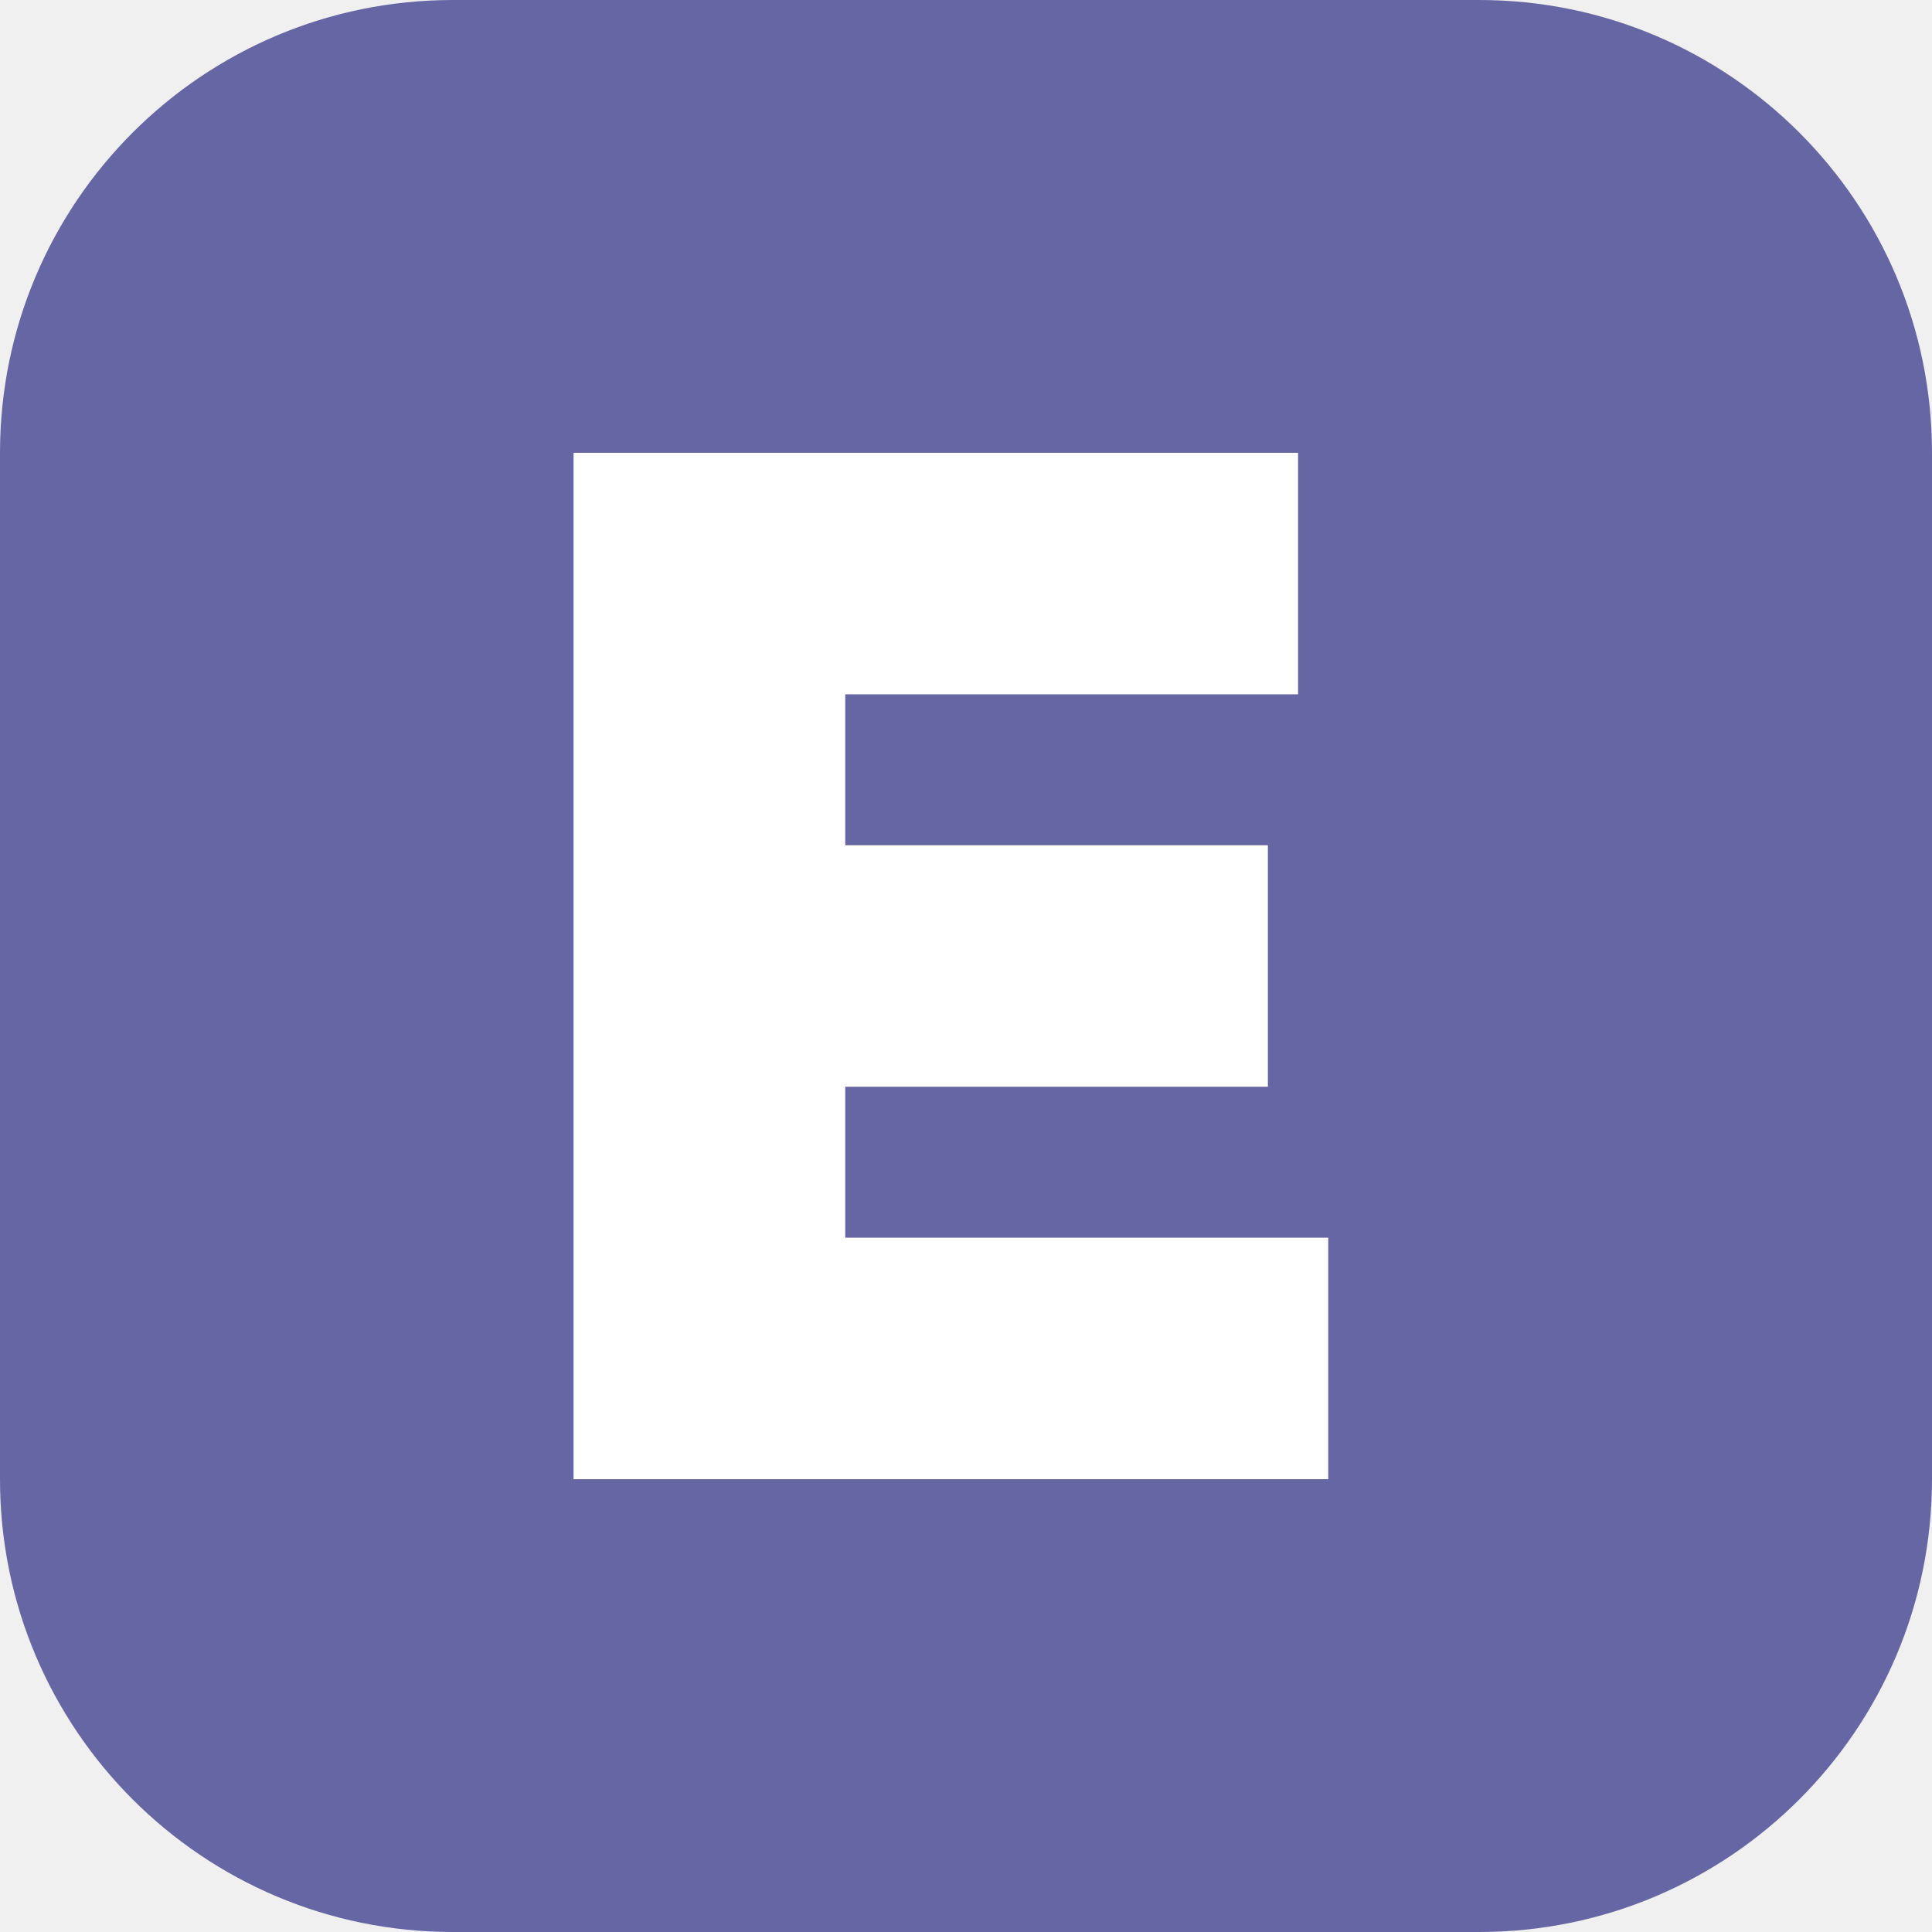
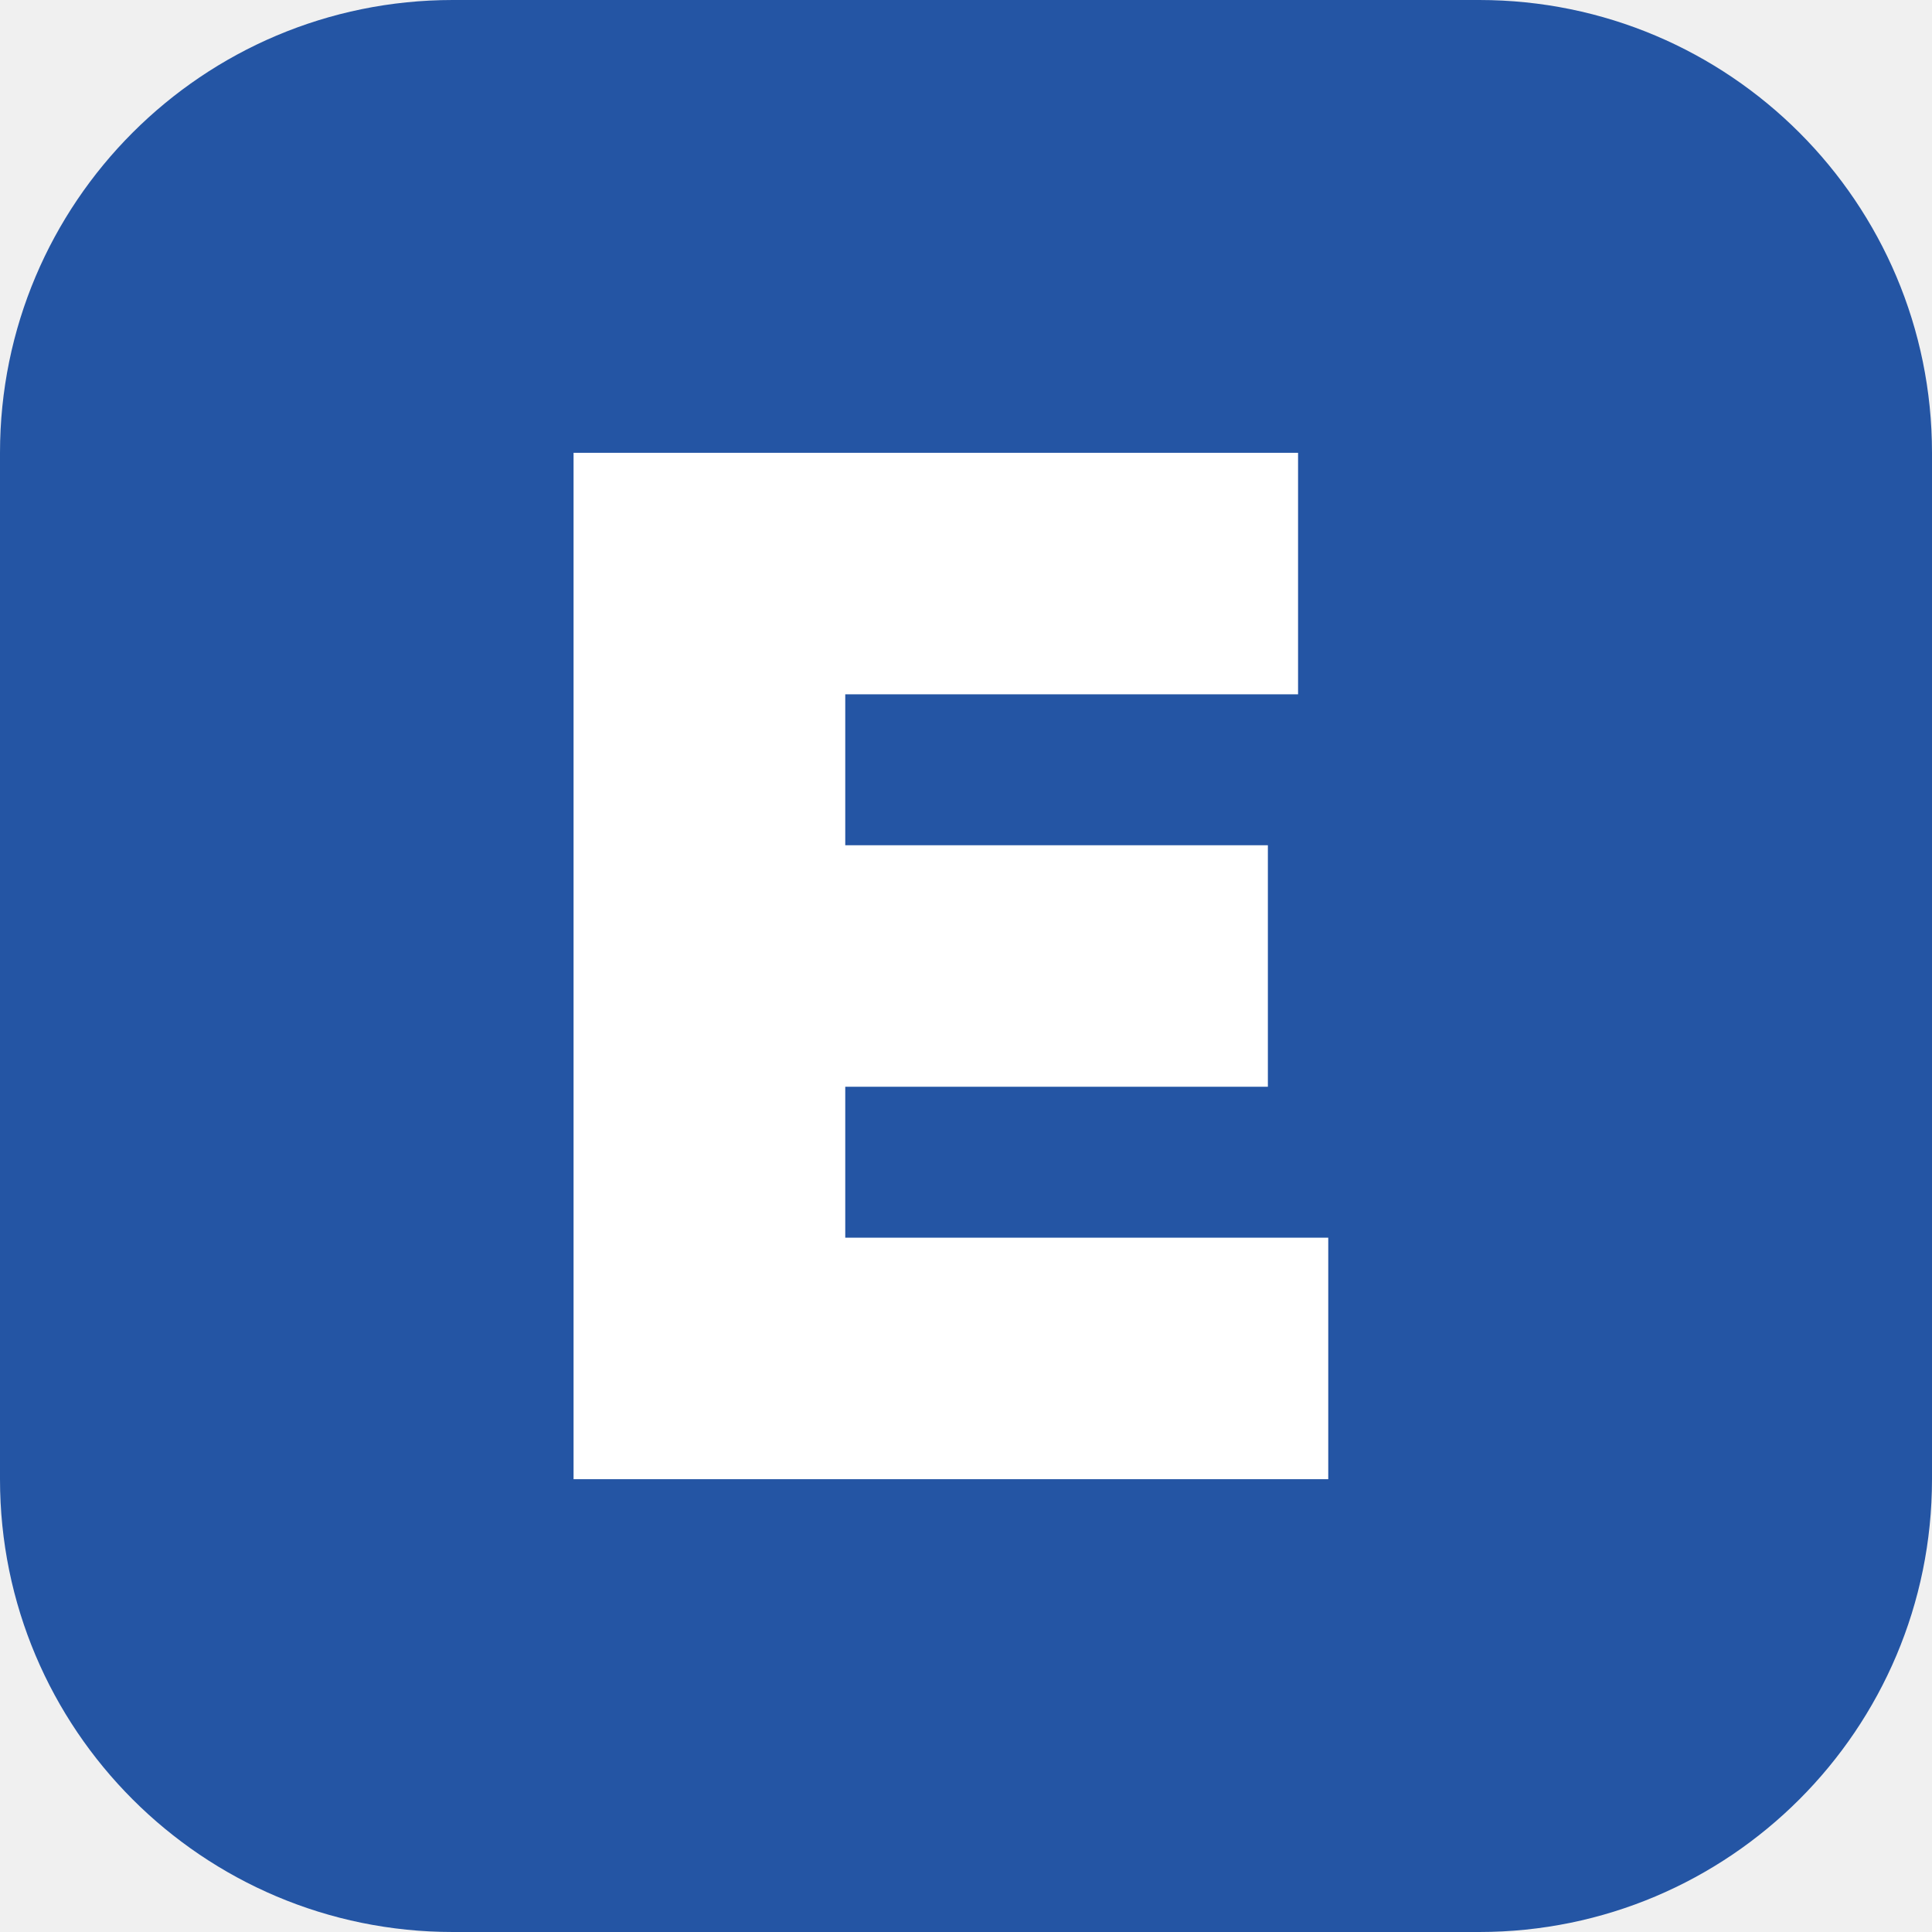
<svg xmlns="http://www.w3.org/2000/svg" viewBox="0 0 64 64">
-   <rect width="64" height="64" rx="15" fill="#6766a5" />
+   <rect width="64" height="64" rx="15" fill="#2455A4" />
  <path d="M43 15H19v34h25v-8H28v-5h14v-8H28v-5h15z" fill="#ffffff" />
</svg>
